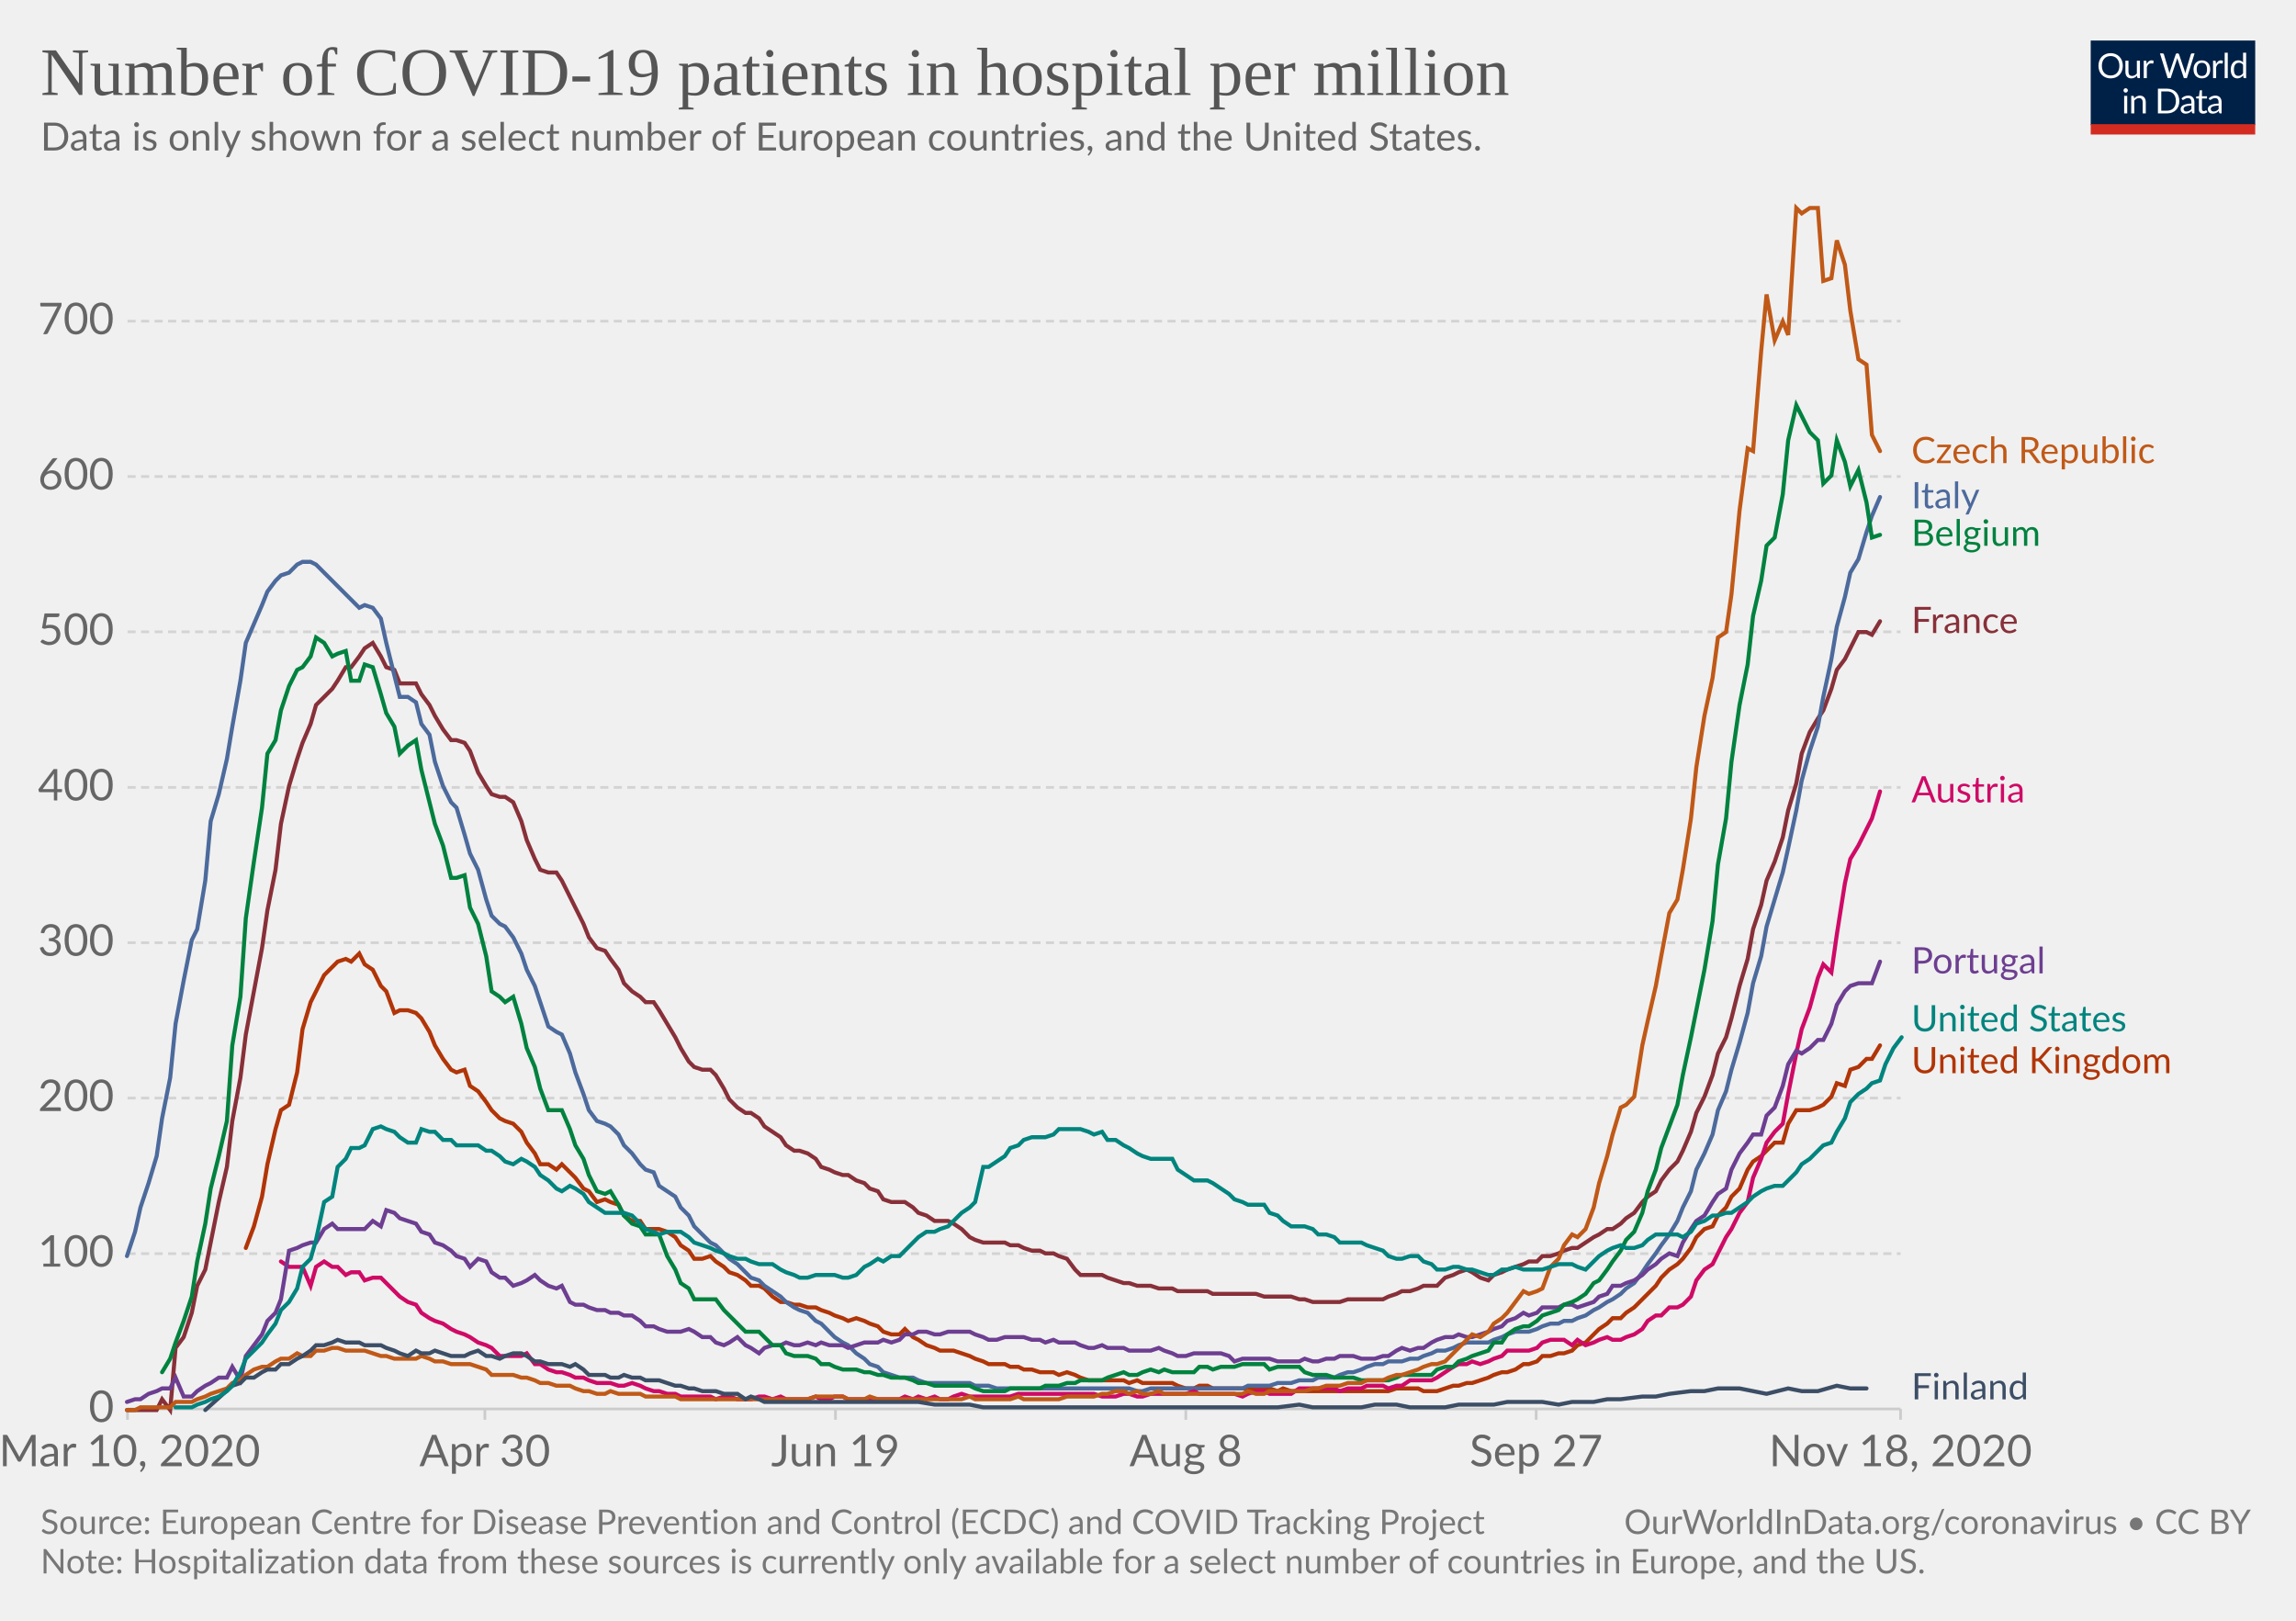
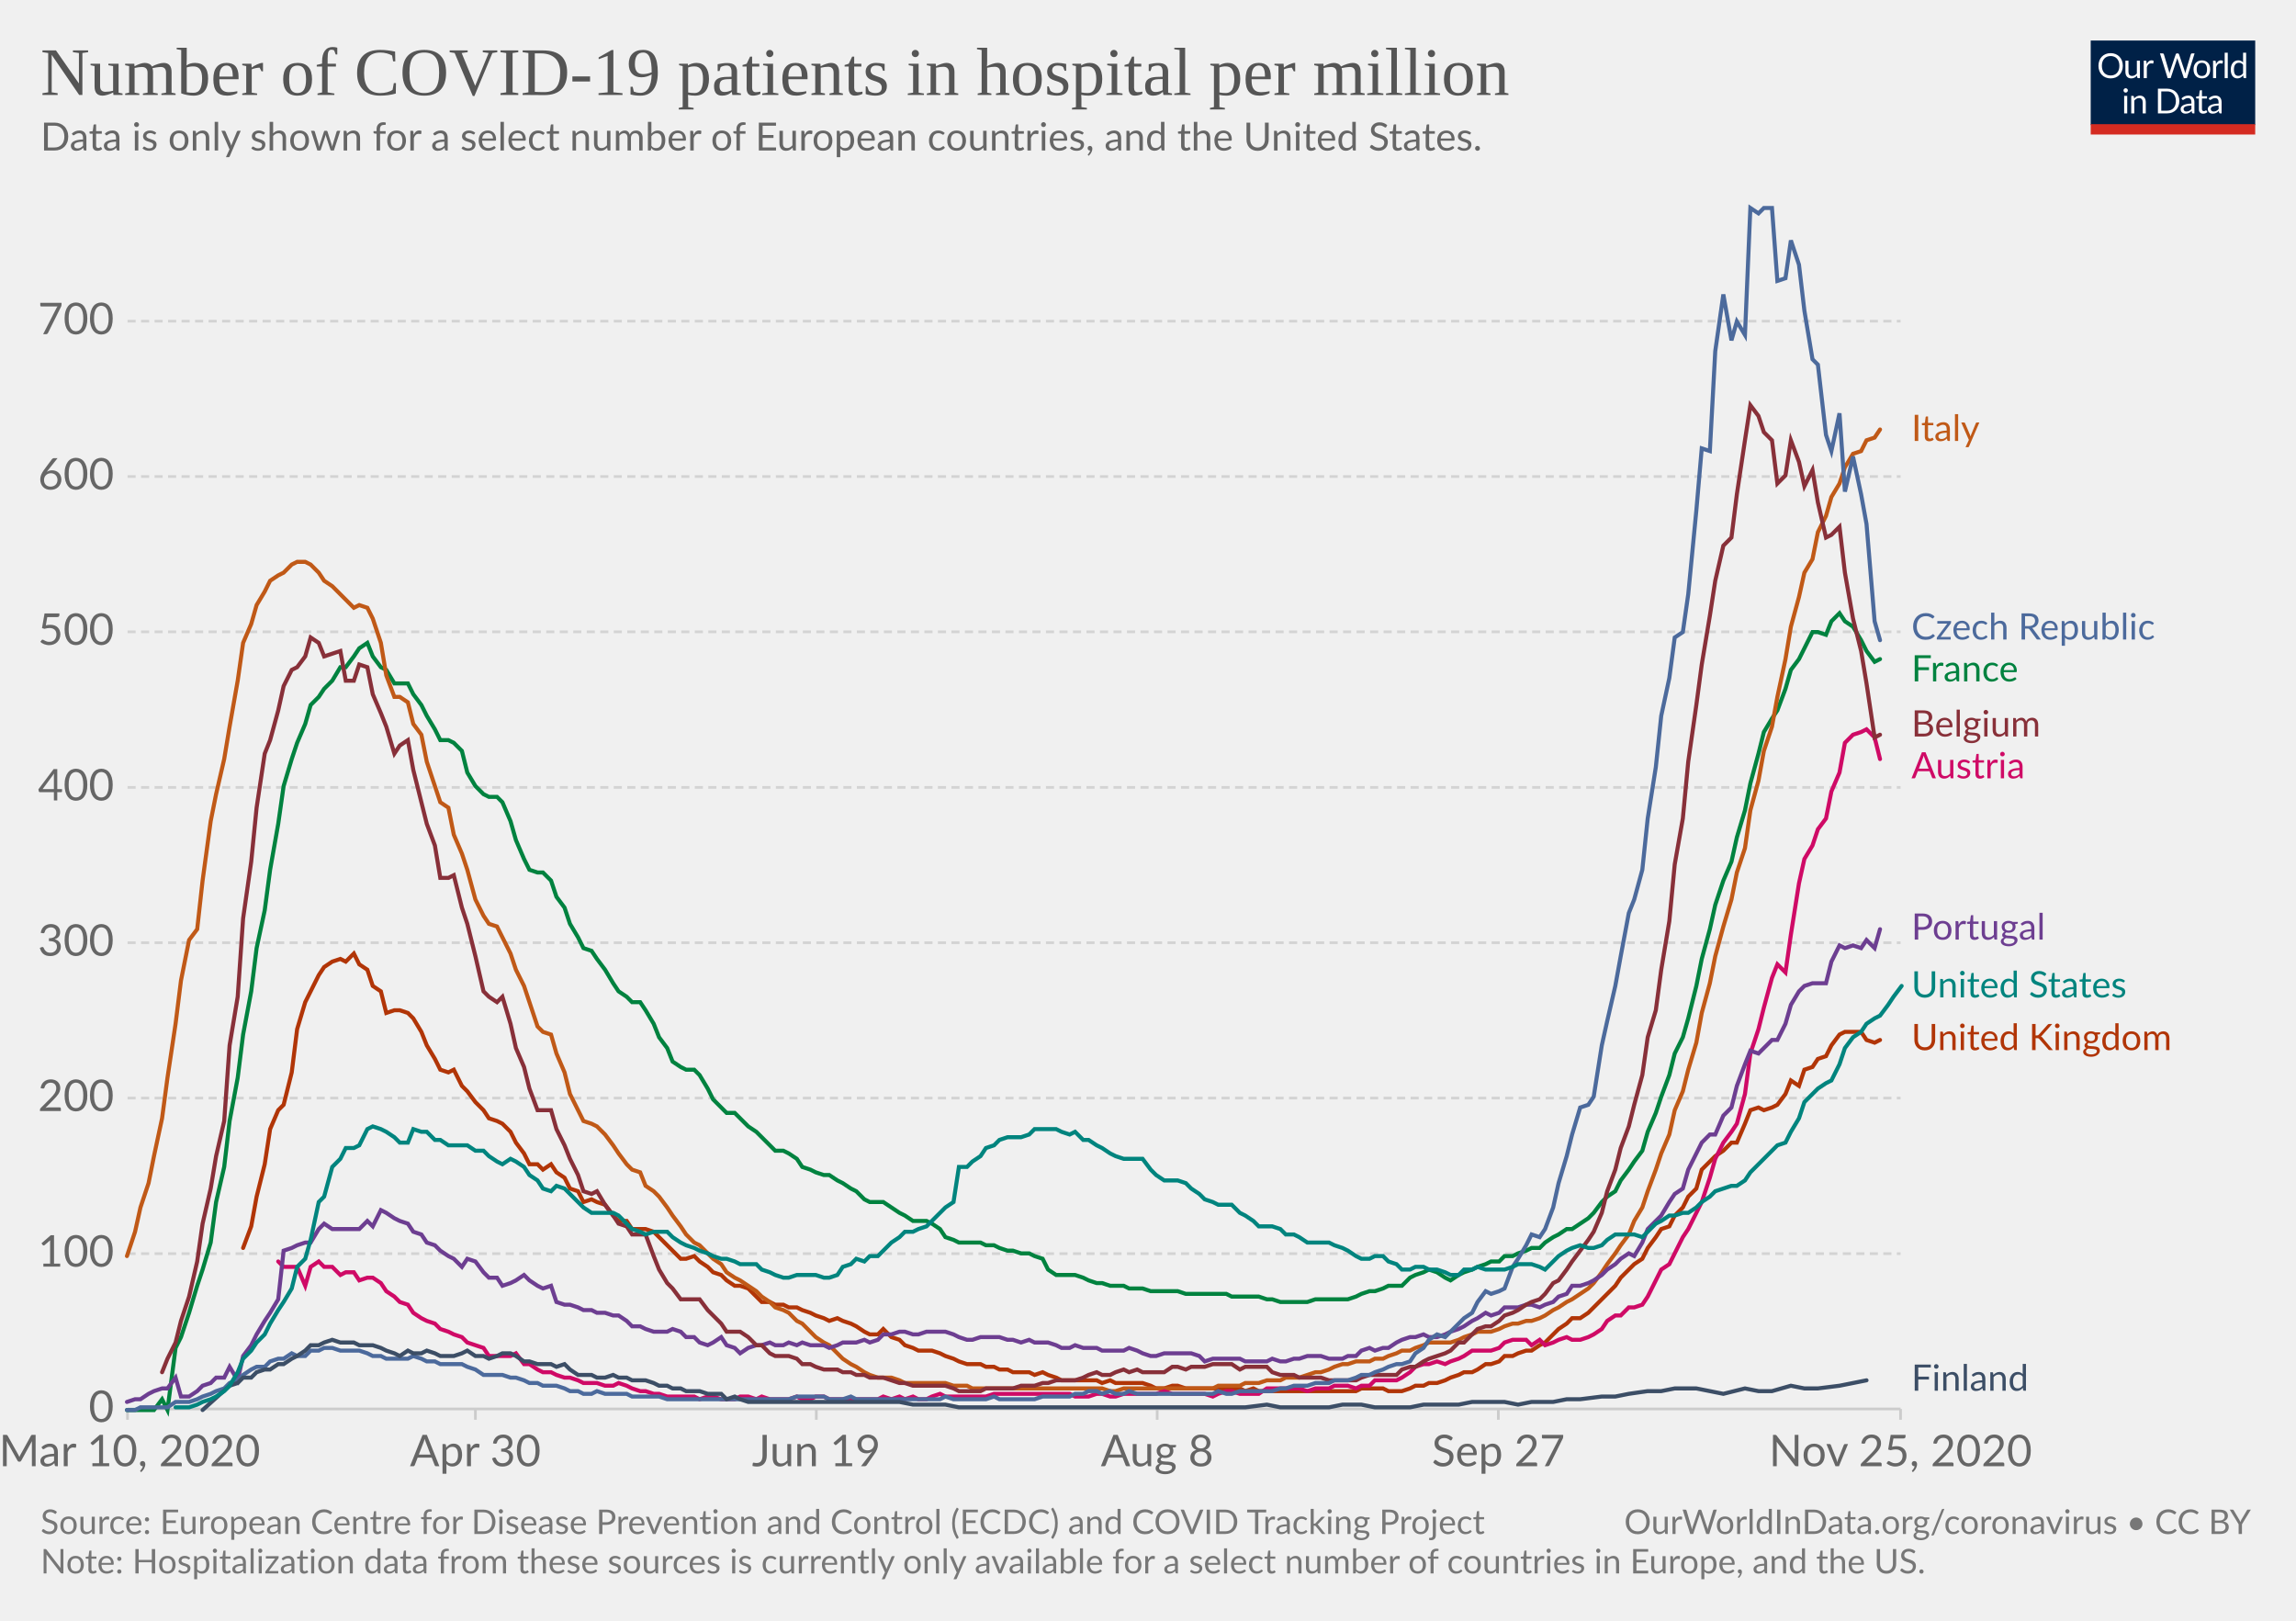
<svg xmlns="http://www.w3.org/2000/svg" version="1.1" style="background-color:#fff;-webkit-font-smoothing:antialiased" width="850" height="600" viewBox="0 0 850 600" font-family="Lato,'Helvetica Neue',Helvetica,Arial,sans-serif" font-size="18" text-rendering="optimizeLegibility">
  <g class="HeaderView">
    <g transform="matrix(.29 0 0 .29 774 15)">
      <svg width="210" height="120" viewBox="0 0 210 120" fill="none">
        <g clip-path="url(#clip0)">
          <path d="M0 0h210v107.89H0V0z" fill="#002147" />
          <path d="M40.98 32.25c0 2.36-.38 4.53-1.12 6.51a14.26 14.26 0 01-8.1 8.4c-1.9.78-4.02 1.17-6.34 1.17a16.6 16.6 0 01-6.33-1.17 14.31 14.31 0 01-8.08-8.4 18.29 18.29 0 01-1.12-6.51c0-2.36.38-4.53 1.12-6.5a14.32 14.32 0 018.07-8.44c1.92-.8 4.03-1.19 6.34-1.19 2.32 0 4.43.4 6.34 1.19 1.92.8 3.56 1.9 4.93 3.34a14.87 14.87 0 013.17 5.1 18.1 18.1 0 011.12 6.5zm-4.38 0c0-1.94-.26-3.68-.8-5.22a10.91 10.91 0 00-2.24-3.89 9.68 9.68 0 00-3.52-2.46 11.95 11.95 0 00-4.62-.86c-1.68 0-3.21.28-4.6.86a9.88 9.88 0 00-3.54 2.46 10.91 10.91 0 00-2.24 3.9c-.53 1.53-.8 3.27-.8 5.2 0 1.94.27 3.68.8 5.22a11.17 11.17 0 002.24 3.9 10.01 10.01 0 003.55 2.44c1.38.56 2.9.83 4.6.83 1.7 0 3.24-.27 4.61-.83a9.8 9.8 0 003.52-2.44 11.17 11.17 0 002.25-3.9c.53-1.54.8-3.28.8-5.21zm26.22-6.54V48H60.5c-.56 0-.9-.27-1.05-.81l-.31-2.4a12.45 12.45 0 01-3.26 2.6c-1.2.64-2.58.96-4.13.96-1.22 0-2.3-.2-3.24-.6a6.52 6.52 0 01-2.33-1.7 7.37 7.37 0 01-1.43-2.67c-.3-1.04-.46-2.2-.46-3.45V25.7h3.91v14.22c0 1.68.38 2.99 1.15 3.91.77.93 1.96 1.39 3.54 1.39 1.16 0 2.24-.27 3.23-.82a10.42 10.42 0 002.8-2.28V25.7h3.91zm8.61 4.47a9.94 9.94 0 012.6-3.56 5.64 5.64 0 013.76-1.3c.47 0 .92.05 1.34.15.44.1.83.27 1.17.49l-.3 2.92c-.09.37-.3.55-.66.55-.2 0-.5-.04-.9-.13a6.21 6.21 0 00-3.24.18c-.54.2-1.03.5-1.47.92-.42.4-.81.9-1.17 1.5-.33.58-.64 1.26-.92 2.02V48H67.7V25.71h2.25c.42 0 .72.08.88.25.16.16.27.44.33.83l.26 3.39zm61.16-13.7L122.75 48h-3.82l-7.99-24.05a21.95 21.95 0 01-.42-1.58 38.36 38.36 0 01-.44 1.58L102.05 48h-3.83L88.4 16.47h3.54c.38 0 .7.1.95.29.26.2.43.43.5.73l6.52 21.9c.1.4.2.83.28 1.28.1.46.2.94.29 1.46l.3-1.46c.12-.47.25-.9.38-1.27l7.41-21.91c.1-.25.26-.48.51-.69.27-.22.58-.33.95-.33h1.23c.38 0 .69.1.92.29.24.2.41.43.53.73l7.4 21.9a28.4 28.4 0 01.68 2.62 29.52 29.52 0 01.52-2.61l6.54-21.91c.07-.27.23-.5.48-.7.27-.21.58-.32.95-.32h3.32zm9.35 8.88c1.63 0 3.1.27 4.4.82a9.43 9.43 0 015.46 5.94c.5 1.4.74 2.98.74 4.73 0 1.76-.25 3.34-.74 4.75a9.43 9.43 0 01-5.46 5.92c-1.3.52-2.77.79-4.4.79-1.64 0-3.12-.27-4.44-.8a9.42 9.42 0 01-3.35-2.3c-.92-1-1.63-2.2-2.13-3.61-.49-1.41-.73-3-.73-4.75s.24-3.33.73-4.73c.5-1.43 1.2-2.64 2.13-3.63a9.4 9.4 0 013.35-2.31c1.32-.55 2.8-.82 4.44-.82zm0 19.89c2.2 0 3.84-.73 4.93-2.2 1.08-1.48 1.63-3.54 1.63-6.18 0-2.66-.55-4.72-1.63-6.2-1.09-1.49-2.73-2.23-4.93-2.23-1.12 0-2.09.2-2.93.57a5.7 5.7 0 00-2.06 1.65 7.5 7.5 0 00-1.24 2.67c-.26 1.04-.4 2.22-.4 3.54 0 2.64.55 4.7 1.64 6.18 1.1 1.47 2.76 2.2 4.99 2.2zm17.97-15.07a9.94 9.94 0 012.6-3.56 5.64 5.64 0 013.76-1.3c.47 0 .91.05 1.34.15.44.1.83.27 1.16.49l-.28 2.92c-.09.37-.31.55-.66.55-.2 0-.5-.04-.9-.13a6.2 6.2 0 00-3.24.18c-.54.2-1.03.5-1.47.92-.43.4-.82.9-1.17 1.5a13.1 13.1 0 00-.92 2.02V48h-3.94V25.71h2.24c.43 0 .72.08.88.25.17.16.28.44.33.83l.27 3.39zm15.04-14.59V48h-3.92V15.6h3.92zm19.55 15.43a6.22 6.22 0 00-2.38-2.05 6.7 6.7 0 00-2.86-.6c-2.07 0-3.66.75-4.77 2.23-1.12 1.48-1.68 3.6-1.68 6.33 0 1.46.13 2.7.38 3.74a7.29 7.29 0 001.1 2.56 4.35 4.35 0 001.78 1.45c.7.3 1.5.46 2.4.46 1.29 0 2.41-.3 3.36-.88a9.6 9.6 0 002.67-2.49V31.02zm3.91-15.43V48h-2.33c-.56 0-.9-.27-1.06-.81l-.35-2.71a12.13 12.13 0 01-3.25 2.77 8.28 8.28 0 01-4.23 1.06 7.31 7.31 0 01-6.14-2.9c-.73-.96-1.3-2.15-1.69-3.57a18.35 18.35 0 01.07-9.48 11.29 11.29 0 011.89-3.7 8.7 8.7 0 017.06-3.34 7.96 7.96 0 016.12 2.62V15.59h3.91zM46.61 70.71V93H42.7V70.71h3.91zm.84-7c0 .39-.08.75-.24 1.09a2.81 2.81 0 01-1.52 1.47 2.67 2.67 0 01-2.16 0 2.9 2.9 0 01-1.45-1.47 2.67 2.67 0 010-2.16c.15-.35.35-.65.6-.9.25-.27.53-.47.85-.62a2.67 2.67 0 012.16 0c.35.15.65.35.9.62.27.25.47.55.62.9.16.34.24.7.24 1.08zm7.97 10.24c.49-.54 1-1.04 1.54-1.48a9.85 9.85 0 013.66-1.84 8.96 8.96 0 015.43.35c.94.4 1.72.97 2.33 1.71a7.36 7.36 0 011.43 2.67c.32 1.04.49 2.19.49 3.45V93h-3.94V78.81c0-1.69-.4-3-1.17-3.92-.76-.93-1.93-1.4-3.5-1.4a6.6 6.6 0 00-3.25.83c-1 .56-1.92 1.31-2.77 2.27V93h-3.94V70.71h2.35c.56 0 .9.28 1.04.82l.3 2.42zm57.7 3.3c0 2.36-.37 4.5-1.11 6.44a14.3 14.3 0 01-3.17 4.98 14.1 14.1 0 01-4.93 3.2c-1.9.76-4.02 1.13-6.33 1.13H85.8V61.47h11.77c2.31 0 4.42.39 6.33 1.15a13.8 13.8 0 018.1 8.18 17.75 17.75 0 011.12 6.45zm-4.37 0c0-1.94-.26-3.67-.8-5.2a10.94 10.94 0 00-2.23-3.87 9.57 9.57 0 00-3.53-2.42 12.23 12.23 0 00-4.61-.83h-7.5v24.62h7.5c1.7 0 3.24-.28 4.61-.84a9.7 9.7 0 003.53-2.4 10.94 10.94 0 002.24-3.87c.53-1.53.8-3.26.8-5.2zm19.8 5.72c-1.8.06-3.34.2-4.62.44-1.26.22-2.3.51-3.1.88-.8.36-1.37.8-1.74 1.3-.35.5-.53 1.05-.53 1.67 0 .58.1 1.1.3 1.52a3 3 0 00.76 1.05c.34.27.73.46 1.17.6.45.11.94.17 1.45.17a7.28 7.28 0 003.5-.81 11.95 11.95 0 002.82-2.2v-4.62zm-12.65-9.11a12.73 12.73 0 013.98-2.66c1.43-.59 3-.88 4.73-.88 1.25 0 2.36.2 3.33.61a6.81 6.81 0 013.94 4.38c.33 1.04.5 2.19.5 3.43V93h-1.74a1.8 1.8 0 01-.88-.18c-.2-.13-.36-.38-.48-.74l-.44-2.12c-.59.55-1.16 1.03-1.72 1.46a9.48 9.48 0 01-3.74 1.7c-.69.15-1.46.23-2.3.23-.87 0-1.69-.12-2.45-.35a5.34 5.34 0 01-3.34-2.93 6.64 6.64 0 01-.49-2.64c0-.88.25-1.72.73-2.53a6.33 6.33 0 012.35-2.17c1.09-.63 2.5-1.15 4.25-1.54 1.75-.41 3.89-.65 6.42-.7v-1.75c0-1.73-.37-3.03-1.12-3.91-.75-.9-1.84-1.34-3.28-1.34-.97 0-1.78.12-2.44.37-.64.23-1.2.5-1.7.81l-1.23.82c-.33.23-.67.35-1 .35-.27 0-.5-.07-.69-.2a2.1 2.1 0 01-.48-.53l-.7-1.25zm27.67 19.5c-1.76 0-3.12-.5-4.07-1.48-.94-.98-1.41-2.4-1.41-4.25V74h-2.68a.9.9 0 01-.6-.2c-.16-.14-.24-.36-.24-.66v-1.56l3.65-.46.9-6.89a.9.9 0 01.29-.52.88.88 0 01.62-.22H142v7.67h6.44V74H142v13.38c0 .94.22 1.63.68 2.09.45.45 1.04.68 1.76.68a3.21 3.21 0 001.85-.53l.55-.35c.16-.12.3-.18.41-.18.2 0 .4.13.55.38l1.15 1.87a7.45 7.45 0 01-2.44 1.5c-.96.35-1.94.52-2.95.52zm19.68-10.4c-1.8.07-3.34.21-4.62.45-1.26.22-2.3.51-3.1.88-.8.36-1.37.8-1.74 1.3-.35.5-.53 1.05-.53 1.67 0 .58.1 1.1.3 1.52.18.42.44.77.76 1.05.34.27.73.46 1.17.6.45.11.94.17 1.45.17a7.3 7.3 0 003.5-.81 12.04 12.04 0 002.82-2.2v-4.62zm-12.65-9.1a12.72 12.72 0 013.99-2.66c1.42-.59 3-.88 4.72-.88 1.25 0 2.36.2 3.33.61a6.81 6.81 0 013.94 4.38c.33 1.04.5 2.19.5 3.43V93h-1.74a1.8 1.8 0 01-.88-.18c-.2-.13-.36-.38-.48-.74l-.44-2.12c-.59.55-1.16 1.03-1.72 1.46a9.48 9.48 0 01-3.74 1.7c-.69.15-1.46.23-2.3.23-.87 0-1.69-.12-2.45-.35a5.33 5.33 0 01-3.34-2.93 6.62 6.62 0 01-.49-2.64c0-.88.25-1.72.73-2.53a6.33 6.33 0 012.35-2.17c1.09-.63 2.5-1.15 4.25-1.54a31.2 31.2 0 016.42-.7v-1.75c0-1.73-.37-3.03-1.12-3.91-.75-.9-1.84-1.34-3.28-1.34-.97 0-1.78.12-2.44.37-.64.23-1.2.5-1.7.81-.46.3-.87.57-1.22.82-.34.23-.68.35-1.02.35-.26 0-.49-.07-.68-.2a1.88 1.88 0 01-.48-.53l-.7-1.25z" fill="#fff" />
          <path fill="#D42B21" d="M0 106.79h210V120H0z" />
        </g>
        <defs>
          <clipPath id="clip0">
            <path fill="#fff" d="M0 0h210v120H0z" />
          </clipPath>
        </defs>
      </svg>
    </g>
    <a href="https://ourworldindata.org/grapher/current-covid-hospitalizations-per-million?tab=chart&amp;stackMode=absolute&amp;time=2020-03-10..latest" target="_blank" rel="noopener" font-family="&quot;Playfair Display&quot;,Georgia,&quot;Times New Roman&quot;,serif">
      <text font-size="25.2" x="15" y="35.2" fill="#555">
        <tspan x="15" y="35.16">Number of COVID-19 patients in hospital per million</tspan>
      </text>
    </a>
    <text font-size="14.4" x="15" y="55.7" fill="#666">
      <tspan x="15" y="55.72">Data is only shown for a select number of European countries, and the United States.</tspan>
    </text>
  </g>
  <g class="LineChart">
    <defs>
      <clipPath id="a">
        <path d="M37.22 0h830v932.4h-830z" />
      </clipPath>
    </defs>
    <g class="DualAxisView">
      <g class="HorizontalAxis">
-         <path stroke="#ccc" d="M47.2 521.6v4M179.5 521.6v4M309.3 521.6v4M439 521.6v4M568.7 521.6v4M703.6 521.6v4" />
+         <path stroke="#ccc" d="M47.2 521.6v4M176 521.6v4M302.2 521.6v4M428.4 521.6v4M554.7 521.6v4M703.6 521.6v4" />
        <text x="48" y="542.8" fill="#666" text-anchor="middle" font-size="16.2">Mar 10, 2020</text>
-         <text x="179.5" y="542.8" fill="#666" text-anchor="middle" font-size="16.2">Apr 30</text>
-         <text x="309.3" y="542.8" fill="#666" text-anchor="middle" font-size="16.2">Jun 19</text>
-         <text x="439" y="542.8" fill="#666" text-anchor="middle" font-size="16.2">Aug 8</text>
-         <text x="568.7" y="542.8" fill="#666" text-anchor="middle" font-size="16.2">Sep 27</text>
-         <text x="703.6" y="542.8" fill="#666" text-anchor="middle" font-size="16.2">Nov 18, 2020</text>
+         <text x="176" y="542.8" fill="#666" text-anchor="middle" font-size="16.2">Apr 30</text>
+         <text x="302.2" y="542.8" fill="#666" text-anchor="middle" font-size="16.2">Jun 19</text>
+         <text x="428.4" y="542.8" fill="#666" text-anchor="middle" font-size="16.2">Aug 8</text>
+         <text x="554.7" y="542.8" fill="#666" text-anchor="middle" font-size="16.2">Sep 27</text>
+         <text x="703.6" y="542.8" fill="#666" text-anchor="middle" font-size="16.2">Nov 25, 2020</text>
      </g>
      <g class="VerticalAxis" fill="#666" dominant-baseline="middle" text-anchor="end" font-size="16.2">
        <text x="42.22" y="521.6">0</text>
        <text x="42.22" y="464.1">100</text>
        <text x="42.22" y="406.5">200</text>
        <text x="42.22" y="349">300</text>
        <text x="42.22" y="291.5">400</text>
        <text x="42.22" y="233.9">500</text>
        <text x="42.22" y="176.4">600</text>
        <text x="42.22" y="118.9">700</text>
      </g>
      <g class="AxisGridLines horizontalLines">
        <path stroke="#ccc" d="M47.22 521.6h656.39" />
        <path stroke="#d3d3d3" stroke-dasharray="3,2" d="M47.22 464.1h656.39M47.22 406.5h656.39M47.22 349h656.39M47.22 291.5h656.39M47.22 233.9h656.39M47.22 176.4h656.39M47.22 118.9h656.39" />
      </g>
    </g>
    <g clip-path="url(#a)">
      <g class="LineLabels" cursor="pointer">
        <g class="legendMark">
-           <text font-size="13.5" x="707.6" y="171.5" fill="#C05917">
-             <tspan x="707.61" y="171.45">Czech Republic</tspan>
+           <text font-size="13.5" x="707.6" y="163.3" fill="#C05917">
+             <tspan x="707.61" y="163.25">Italy</tspan>
          </text>
        </g>
        <g class="legendMark">
-           <text font-size="13.5" x="707.6" y="188.2" fill="#4C6A9C">
-             <tspan x="707.61" y="188.15">Italy</tspan>
+           <text font-size="13.5" x="707.6" y="236.8" fill="#4C6A9C">
+             <tspan x="707.61" y="236.75">Czech Republic</tspan>
          </text>
        </g>
        <g class="legendMark">
-           <text font-size="13.5" x="707.6" y="202.1" fill="#00823F">
-             <tspan x="707.61" y="202.05">Belgium</tspan>
+           <text font-size="13.5" x="707.6" y="252.3" fill="#00823F">
+             <tspan x="707.61" y="252.25">France</tspan>
          </text>
        </g>
        <g class="legendMark">
-           <text font-size="13.5" x="707.6" y="234.4" fill="#883039">
-             <tspan x="707.61" y="234.35">France</tspan>
+           <text font-size="13.5" x="707.6" y="272.7" fill="#883039">
+             <tspan x="707.61" y="272.65">Belgium</tspan>
          </text>
        </g>
        <g class="legendMark">
-           <text font-size="13.5" x="707.6" y="297.1" fill="#CF0A66">
-             <tspan x="707.61" y="297.05">Austria</tspan>
+           <text font-size="13.5" x="707.6" y="288.2" fill="#CF0A66">
+             <tspan x="707.61" y="288.15">Austria</tspan>
          </text>
        </g>
        <g class="legendMark">
-           <text font-size="13.5" x="707.6" y="360.4" fill="#6D3E91">
-             <tspan x="707.61" y="360.35">Portugal</tspan>
+           <text font-size="13.5" x="707.6" y="347.9" fill="#6D3E91">
+             <tspan x="707.61" y="347.85">Portugal</tspan>
          </text>
        </g>
        <g class="legendMark">
-           <text font-size="13.5" x="707.6" y="381.8" fill="#00847E">
-             <tspan x="707.61" y="381.8">United States</tspan>
+           <text font-size="13.5" x="707.6" y="369.3" fill="#00847E">
+             <tspan x="707.61" y="369.25">United States</tspan>
          </text>
        </g>
        <g class="legendMark">
-           <text font-size="13.5" x="707.6" y="397.3" fill="#B13507">
-             <tspan x="707.61" y="397.3">United Kingdom</tspan>
+           <text font-size="13.5" x="707.6" y="388.8" fill="#B13507">
+             <tspan x="707.61" y="388.75">United Kingdom</tspan>
          </text>
        </g>
        <g class="legendMark">
-           <text font-size="13.5" x="707.6" y="518" fill="#3C4E66">
-             <tspan x="707.61" y="518.05">Finland</tspan>
+           <text font-size="13.5" x="707.6" y="514.8" fill="#3C4E66">
+             <tspan x="707.61" y="514.85">Finland</tspan>
          </text>
        </g>
      </g>
      <g class="Lines">
        <g class="key-United-Kingdom_0">
-           <path stroke="#B13507" stroke-linecap="round" d="M91 462l3-8 3-11 2-12 3-13 2-7 3-2 3-12 2-16 3-10 2-4 3-6 3-3 2-2 3-1 2 1 3-3 2 4 3 2 3 6 2 2 3 8 2-1h3l3 1 2 2 3 5 2 5 3 5 3 4 2 1 3-1 2 6 3 2 3 4 2 3 3 3 2 1 3 1 3 3 2 4 3 4 2 4h3l3 2 2-2 3 3 2 2 3 4 2 1 3 4 3-1 2 1 3 1 2 4 3 2h3l2 3h5l3 1 3 2 2 3 3 2 2 3h3l3-1 2 2 3 2 2 2 3 1 3 2 2 2h3l2 1 3 3 3 2h2l3 1h2l3 1h3l2 1 3 1 2 1 3 1 2 1 3-1 3 1 2 1 3 1 2 2 3 1h3l2-2 3 3 2 1 3 2 3 1 2 1h5l3 1 3 1 2 1 3 1 2 1h6l2 1h3l2 1h3l3 1h5l2 1 3-1 3 1 2 1 3 1h13l2 1 3-1 2 1h11l2 1 3 1h3l2-1h3l2 1h21l3 1 2-1 3 1h36l3-1h8l2 1h5l3-1 3-1h2l3-1h2l3-1 3-1 2-1 3-1h2l3-1 3-2h2l3-1 2-2h3l3-1h2l3-1 2-2 3-1 3-3 2-2 3-2 2-2h3l2-2 3-2 3-3 2-2 3-3 2-3 3-3 3-2 2-2 3-4 2-4 3-3 3-1 2-4 3-3 2-4 3-3 3-7 2-3 3-2 2-2 3-3h3l2-7 3-5h5l3-1 2-1 3-3 2-5 3 1 2-6 3-1 3-3h2l3-5" fill="none" stroke-width="1.5" />
+           <path stroke="#B13507" stroke-linecap="round" d="M90 462l3-8 2-11 3-12 2-13 3-7 2-2 3-12 2-16 3-10 2-4 3-6 2-3 3-2 3-1 2 1 3-3 2 4 3 2 2 6 3 2 2 8 3-1h2l3 1 2 2 3 5 2 5 3 5 2 4 3 1 2-1 3 6 2 2 3 4 3 3 2 3 3 1 2 1 3 3 2 4 3 4 2 4h3l2 2 3-2 2 3 3 2 2 4 3 1 2 4 3-1 2 1 3 1 3 4 2 2h3l2 3h5l3 1 2 2 3 3 2 2 3 3h2l3-1 2 2 3 2 2 2 3 1 2 2 3 2h2l3 1 3 3 2 2h3l2 1h3l2 1h3l2 1 3 1 2 1 3 1 2 1 3-1 2 1 3 1 2 1 3 2 2 1h3l2-2 3 3 3 1 2 2 3 1 2 1h5l3 1 2 1 3 1 2 1 3 1h5l2 1h3l2 1h3l2 1h6l2 1 3-1 2 1 3 1 2 1h13l2 1 3-1 2 1h10l3 1 2 1h3l3-1h2l3 1h20l2 1 3-1 2 1h36l2-1h8l2 1h5l3-1 2-1h3l2-1h3l3-1 2-1 3-1 2-1h3l2-1 3-2h2l3-1 2-2h3l2-1 3-1h2l3-2 2-1 3-3 2-2 3-2 2-2h3l3-2 2-2 3-3 2-2 3-3 2-3 3-3 2-2 3-2 2-4 3-4 2-3 3-1 2-4 3-3 2-4 3-3 2-7 3-3 2-2 3-2 3-3h2l3-7 2-5 3-1 2 1 3-1 2-1 3-4 2-5 3 2 2-6 3-1 2-3 3-1 2-4 3-4 2-1h6l2 3 3 1 2-1" fill="none" stroke-width="1.5" />
        </g>
        <g class="key-France_0">
-           <path stroke="#883039" stroke-linecap="round" d="M47 522h11l2-4 3 4 2-23 3-4 3-9 2-10 3-6 2-10 3-15 3-13 2-17 3-16 2-16 3-16 3-16 2-14 3-15 2-17 3-14 3-10 2-6 3-7 2-7 3-3 3-3 2-3 3-5h2l3-4 2-3 3-2 3 5 2 4 3 1 2 5h6l2 4 3 4 2 4 3 5 3 4h2l3 1 2 3 3 8 3 5 2 3 3 1h2l3 2 3 7 2 7 3 7 2 4 3 1h3l2 3 3 6 2 4 3 6 2 5 3 4 3 1 2 3 3 4 2 5 3 3 3 2 2 2h3l2 3 3 5 3 5 2 4 3 5 2 2 3 1h3l2 2 3 5 2 4 3 3 3 2h2l3 2 2 3 3 2 3 2 2 3 3 2h2l3 1 3 2 2 3 3 1 2 1 3 1h2l3 2 3 1 2 2 3 1 2 3 3 1h5l3 2 2 2 3 1 3 2h5l2 1 3 2 3 3 2 1 3 1h8l2 1h3l2 1 3 1h3l2 1h3l2 1 3 1 3 4 2 2h8l2 1 3 1 3 1h2l3 1h5l3 1h5l2 1h11l2 1h16l3 1h10l3 1h2l3 1h10l3-1h13l2-1 3-1 2-1h3l3-1 2-1h5l3-3 3-1 2-1 3-1 2 1 3 2 3 1 2-2 3-1 2-1 3-1 3-1 2-1h3l2-2h3l3-1 2-1 3-1h2l3-2 3-2 2-1 3-2h2l3-2 2-2 3-2 3-4 2-2 3-2 2-4 3-4 3-3 2-4 3-7 2-7 3-6 3-8 2-8 3-6 2-7 3-12 3-10 2-11 3-9 2-9 3-7 3-9 2-10 3-10 2-11 3-8 3-5 2-3 3-8 2-7 3-4 2-4 3-6h3l2 1 3-5" fill="none" stroke-width="1.5" />
+           <path stroke="#00823F" stroke-linecap="round" d="M47 522h10l3-4 2 4 3-23 2-4 3-9 3-10 2-6 3-10 2-15 3-13 2-17 3-16 2-16 3-16 2-16 3-14 2-15 3-17 2-14 3-10 2-6 3-7 2-7 3-3 2-3 3-3 3-5h2l3-4 2-3 3-2 2 5 3 4 2 1 3 5h5l2 4 3 4 2 4 3 5 2 4h3l2 1 3 3 2 8 3 5 3 3 2 1h3l2 2 3 7 2 7 3 7 2 4 3 1h2l3 3 2 6 3 4 2 6 3 5 2 4 3 1 2 3 3 4 3 5 2 3 3 2 2 2h3l2 3 3 5 2 5 3 4 2 5 3 2 2 1h3l2 2 3 5 2 4 3 3 2 2h3l2 2 3 3 3 2 2 2 3 3 2 2h3l2 1 3 2 2 3 3 1 2 1 3 1h2l3 2 2 1 3 2 2 1 3 3 2 1h5l3 2 3 2 2 1 3 2h5l2 1 3 2 2 3 3 1 2 1h8l2 1h3l2 1 3 1h2l3 1h3l2 1 3 1 2 4 3 2h7l3 1 2 1 3 1h2l3 1h5l2 1h5l3 1h10l3 1h15l2 1h10l3 1h2l3 1h10l3-1h12l3-1 2-1 3-1h2l3-1 2-1h5l3-3 2-1 3-1 2-1 3 1 3 2 2 1 3-2 2-1 3-1 2-1 3-1 2-1h3l2-2h3l2-1 3-1 2-1h3l2-2 3-2 2-1 3-2h2l3-2 3-2 2-2 3-4 2-2 3-2 2-4 3-4 2-3 3-4 2-7 3-7 2-6 3-8 2-8 3-6 2-7 3-12 2-10 3-11 2-9 3-9 3-7 2-9 3-10 2-10 3-11 2-8 3-5 2-3 3-8 2-7 3-4 2-4 3-6h2l3 1 2-5 3-3 2 3 3 2 3 5 2 4 3 4 2-1" fill="none" stroke-width="1.5" />
        </g>
        <g class="key-Italy_0">
-           <path stroke="#4C6A9C" stroke-linecap="round" d="M47 465l3-9 2-9 3-9 3-10 2-14 3-15 2-20 3-16 3-15 2-4 3-18 2-22 3-10 3-13 2-12 3-17 2-14 3-7 3-7 2-5 3-4 2-2 3-1 3-3 2-1h3l2 1 3 3 3 3 2 2 3 3 2 2 3 3 2-1 3 1 3 4 2 9 3 12 2 8h3l3 2 2 8 3 4 2 10 3 9 3 6 2 2 3 10 2 7 3 6 3 11 2 6 3 3 2 1 3 4 3 6 2 6 3 6 2 6 3 9 3 2 2 1 3 7 2 7 3 8 2 6 3 4 3 1 2 1 3 3 2 4 3 3 3 4 2 2 3 1 2 5 3 2 3 2 2 4 3 3 2 4 3 3 3 3 2 1 3 3 2 2 3 2 3 3 2 2 3 1 2 2 3 2 3 2 2 2 3 2 2 1 3 1 3 3 2 1 3 3 2 2 3 2 2 1 3 3 3 2 2 2 3 1 2 2 3 1 3 1h5l2 1 3 1h16l2 1h5l3 1h49l3 1h2l3-1h34l2-1h8l3-1h5l3-1h5l2-1h6l2-1 3-1h2l3-1 2-1 3-1h3l2-1h5l3-1h3l2-1 3-1 2-1h3l3-1 2-1 3-1h8l2-1 3-1 2-1 3-1h5l3-1 2-1 3-1h3l2-1h3l2-1 3-1 3-2 2-1 3-2 2-1 3-2 2-2 3-2 3-4 2-3 3-4 2-3 3-4 3-5 2-5 3-6 2-8 3-6 3-7 2-9 3-7 2-8 3-10 3-11 2-11 3-10 2-11 3-10 3-10 2-9 3-14 2-11 3-11 3-9 2-11 3-14 2-12 3-11 2-9 3-5 3-10 2-6 3-7" fill="none" stroke-width="1.5" />
+           <path stroke="#C05917" stroke-linecap="round" d="M47 465l3-9 2-9 3-9 2-10 3-14 2-15 3-20 2-16 3-15 3-4 2-18 3-22 2-10 3-13 2-12 3-17 2-14 3-7 2-7 3-5 2-4 3-2 2-1 3-3 2-1h3l2 1 3 3 2 3 3 2 3 3 2 2 3 3 2-1 3 1 2 4 3 9 2 12 3 8h2l3 2 2 8 3 4 2 10 3 9 2 6 3 2 2 10 3 7 2 6 3 11 3 6 2 3 3 1 2 4 3 6 2 6 3 6 2 6 3 9 2 2 3 1 2 7 3 7 2 8 3 6 2 4 3 1 2 1 3 3 3 4 2 3 3 4 2 2 3 1 2 5 3 2 2 2 3 4 2 3 3 4 2 3 3 3 2 1 3 3 2 2 3 2 2 3 3 2 2 1 3 2 3 2 2 2 3 2 2 2 3 1 2 1 3 3 2 1 3 3 2 2 3 2 2 1 3 3 2 2 3 2 2 1 3 2 2 1 3 1h5l3 1 2 1h15l3 1h5l2 1h48l3 1h2l3-1h33l2-1h8l2-1h5l3-1h5l2-1h5l3-1 3-1h2l3-1 2-1 3-1h2l3-1h5l2-1h3l2-1 3-1 2-1h3l2-1 3-1 2-1h8l3-1 2-1 3-1 2-1h5l3-1 2-1 3-1h2l3-1h2l3-1 2-1 3-2 2-1 3-2 2-1 3-2 3-2 2-2 3-4 2-3 3-4 2-3 3-4 2-5 3-5 2-6 3-8 2-6 3-7 2-9 3-7 2-8 3-10 2-11 3-11 2-10 3-11 3-10 2-10 3-9 2-14 3-11 2-11 3-9 2-11 3-14 2-12 3-11 2-9 3-5 2-10 3-6 2-7 3-5 2-6 3-5 3-1 2-4 3-1 2-3" fill="none" stroke-width="1.5" />
        </g>
        <g class="key-Austria_0">
-           <path stroke="#CF0A66" stroke-linecap="round" d="M104 467l3 2h5l3 7 2-7 3-2 3 2h2l3 3 2-1h3l2 3 3-1h3l2 2 3 3 2 2 3 2 3 1 2 3 3 2 2 1 3 1 3 2 2 1 3 1 2 1 3 2 3 1 2 1 3 3h8l2-1 3 4h2l3 2 3 1h2l3 1 2 1h3l2 1 3 1h5l3 1h2l3-1 3 1 2 1 3 1h2l3 1h3l2 1h11l2 1 3-1h2l3 1h5l3-1h2l3 1 3-1 2 1h8l3-1 2 1h3l2-1h3l2 1h19l2-1 3 1 2-1 3 1 3-1 2 1h3l2-1 3-1 3 1h15l3-1h28l3 1h5l3-1h2l3 1h2l3-1h13l3-1 2 1h13l3 1 2-1 3-1h3l2 1h8l3-2h13l2 1 3-1h5l2-1h6l2 1 3-1h2l3-2h8l2-1 3-2 3-2 2-1h3l2-1 3 1 3-1 2-1 3-1 2-2h8l3-1 2-2 3-1h5l3 2 2-2 3 2 3-1 2-1 3-1 2 1h3l2-1 3-1 3-2 2-3 3-2h2l3-3h3l2-1 3-3 2-6 3-4 3-2 2-4 3-6 2-3 3-6 3-4 2-9 3-7 2-6 3-4 3-3 2-11 3-15 2-9 3-8 3-11 2-5 3 3 2-14 3-19 2-9 3-5 3-6 2-4 3-10" fill="none" stroke-width="1.5" />
+           <path stroke="#CF0A66" stroke-linecap="round" d="M103 467l2 2h5l3 7 2-7 3-2 2 2h3l3 3 2-1h3l2 3 3-1h2l3 2 2 3 3 2 2 2 3 1 2 3 3 2 2 1 3 1 2 2 3 1 2 1 3 1 2 2 3 1 3 1 2 3h8l2-1 3 4h2l3 2 2 1h3l2 1 3 1h2l3 1 2 1h5l3 1h3l2-1 3 1 2 1 3 1h2l3 1h2l3 1h10l2 1 3-1h2l3 1h5l2-1h3l3 1 2-1 3 1h7l3-1 2 1h3l2-1h3l2 1h18l2-1 3 1 3-1 2 1 3-1 2 1h3l2-1 3-1 2 1h15l3-1h28l2 1h5l3-1h2l3 1h2l3-1h12l3-1 3 1h12l3 1 2-1 3-1h2l3 1h7l3-2h12l3 1 3-1h5l2-1h5l3 1 2-1h3l2-2h8l2-1 3-2 2-2 3-1h2l3-1 3 1 2-1 3-1 2-1 3-2h7l3-1 2-2 3-1h5l2 2 3-2 2 2 3-1 2-1 3-1 2 1h3l3-1 2-1 3-2 2-3 3-2h2l3-3h2l3-1 2-3 3-6 2-4 3-2 2-4 3-6 2-3 3-6 2-4 3-9 2-7 3-6 3-4 2-3 3-11 2-15 3-9 2-8 3-11 2-5 3 3 2-14 3-19 2-9 3-5 2-6 3-4 2-10 3-7 2-11 3-3 3-1 2-1 3 3 2 8" fill="none" stroke-width="1.5" />
        </g>
        <g class="key-Portugal_0">
-           <path stroke="#6D3E91" stroke-linecap="round" d="M47 519l3-1h2l3-2 3-1 2-1h3l2-4 3 7h3l2-2 3-2 2-1 3-2h3l2-4 3 5 2-9 3-4 3-4 2-5 3-3 2-5 3-18 3-1 2-1 3-1h2l3-5 3-2 2 2h10l3-3 3 2 2-6 3 1 2 2 3 1 3 1 2 3 3 1 2 3 3 1 3 2 2 2 3 1 2 3 3-3 3 1 2 4 3 2h2l3 3 3-1 2-1 3-2 2 2 3 2 3 1 2-1 3 6 2 1h3l2 1 3 1h3l2 1h3l2 1h3l3 2 2 2h3l2 1 3 1h5l3-1 2 1 3 2h3l2 2 3 1 2-1 3-2 3 3 2 1 3 2 2-2 3-1h3l2-1 3 1h2l3-1 3 1 2-1 3 1h5l2 1 3-1 3-1h5l2-1 3 1 3-1 2-2h3l2-1h3l3 1h2l3-1h8l2 1 3 1 2 1h3l3-1h7l3 1h3l2 1 3-1 2 1h6l2 1 3 1h2l3-1 2 1h6l2 1h8l3-1 2 1 3 1 2 1h3l3-1h10l3 1 2 2 3-1h10l3 1h8l2-1 3 1h2l3-1h3l2-1h5l3 1h5l3-1h2l3-2 2-1 3 1 3-1h2l3-2 2-1 3-1h3l2-1 3 1h2l3-1 3-1 2-1 3-1 2-2 3-1 3-2 2 1 3-1 2-2h6l2-1h3l2 1 3-1 3-1 2-2 3-1 2-3h3l2-1 3-1 3-2 2-2 3-2 2-2 3-2 3 1 2-5 3-5 2-3 3-2 3-5 2-3 3-2 2-7 3-6 3-4 2-3h3l2-7 3-3 3-8 2-8 3-5 2 1 3-2 3-3h2l3-6 2-7 3-5 2-2 3-1h5l3-8" fill="none" stroke-width="1.5" />
+           <path stroke="#6D3E91" stroke-linecap="round" d="M47 519l3-1h2l3-2 2-1 3-1h2l3-4 2 7h3l3-2 2-2 3-1 2-2h3l2-4 3 5 2-9 3-4 2-4 3-5 2-3 3-5 2-18 3-1 2-1 3-1h2l3-5 2-2 3 2h10l3-3 2 2 3-6 2 1 3 2 2 1 3 1 2 3 3 1 2 3 3 1 2 2 3 2 2 1 3 3 2-3 3 1 3 4 2 2h3l2 3 3-1 2-1 3-2 2 2 3 2 2 1 3-1 2 6 3 1h2l3 1 2 1h3l2 1h3l3 1h2l3 2 2 2h3l2 1 3 1h5l2-1 3 1 2 2h3l2 2 3 1 2-1 3-2 2 3 3 1 2 2 3-2 3-1h2l3-1 2 1h3l2-1 3 1 2-1 3 1h5l2 1 3-1 2-1h5l3-1 2 1 3-1 2-2h3l3-1h2l3 1h2l3-1h7l3 1 2 1 3 1h2l3-1h7l3 1h2l3 1 3-1 2 1h5l3 1 2 1h3l2-1 3 1h5l2 1h8l2-1 3 1 2 1 3 1h2l3-1h10l3 1 2 2 3-1h10l2 1h8l2-1 3 1h2l3-1h2l3-1h5l3 1h5l2-1h3l2-2 3-1 2 1 3-1h2l3-2 2-1 3-1h2l3-1 2 1h3l3-1 2-1 3-1 2-1 3-2 2-1 3-2 2 1 3-1 2-2h5l3-1h2l3 1 2-1 3-1 2-2 3-1 2-3h3l3-1 2-1 3-2 2-2 3-2 2-2 3-2 2 1 3-5 2-5 3-3 2-2 3-5 2-3 3-2 2-7 3-6 2-4 3-3h2l3-7 3-3 2-8 3-8 2-5 3 1 2-2 3-3h2l3-6 2-7 3-5 2-2 3-1h5l2-8 3-6 2 1 3-1 3 1 2-3 3 3 2-7" fill="none" stroke-width="1.5" />
        </g>
        <g class="key-Belgium_0">
-           <path stroke="#00823F" stroke-linecap="round" d="M60 508l3-5 2-6 3-8 3-9 2-13 3-14 2-13 3-12 3-13 2-28 3-18 2-29 3-21 3-20 2-20 3-5 2-11 3-9 3-6 2-1 3-4 2-7 3 2 3 5 2-1 3-1 2 11h3l2-6 3 1 3 10 2 7 3 5 2 10 3-3 3-2 2 11 3 12 2 8 3 8 3 12h2l3-1 2 12 3 6 3 12 2 13 3 2 2 2 3-2 3 10 2 9 3 7 2 8 3 8h5l3 7 2 6 3 5 2 6 3 6 3 1 2-1 3 5 2 4 3 3 3 1 2 3h5l3 8 3 5 2 5 3 2 2 4h8l3 4 2 2 3 3 3 3h5l2 2 3 3h3l2 3 3 1h5l3 1 2 2h3l2 1 3 1h5l3 1h2l3 1h2l3 1h5l3 1 2 1h3l3 1h13l2 1 3 1h8l2-1h11l2-1h5l3-1h3l2-1h8l2-1 3-1 3-1 2 1h3l2-1 3-1 3 1 2-1 3 1h8l2-2h3l2 1 3-1h5l3-1h8l2 2 3-1h8l2 2 3 1h5l3 1h7l3 1h10l3-1 2-1h11l2-2 3-1h3l2-2 3-1 2-1 3-1 3-1 2-3h3l2-3 3-2 3-1h2l3-2 2-2 3-1 3-1 2-2 3-1 2-1 3-2 3-4 2-1 3-4 2-3 3-4 2-4 3-3 3-7 2-8 3-8 2-8 3-8 3-8 2-11 3-14 2-10 3-15 3-18 2-21 3-17 2-21 3-21 3-15 2-18 3-13 2-13 3-3 3-16 2-20 3-13 2 4 3 6 3 3 2 16 3-3 2-13 3 8 2 9 3-6 3 12 2 13 3-1" fill="none" stroke-width="1.5" />
+           <path stroke="#883039" stroke-linecap="round" d="M60 508l2-5 3-6 2-8 3-9 3-13 2-14 3-13 2-12 3-13 2-28 3-18 2-29 3-21 2-20 3-20 2-5 3-11 2-9 3-6 2-1 3-4 2-7 3 2 2 5 3-1 3-1 2 11h3l2-6 3 1 2 10 3 7 2 5 3 10 2-3 3-2 2 11 3 12 2 8 3 8 2 12h3l2-1 3 12 2 6 3 12 3 13 2 2 3 2 2-2 3 10 2 9 3 7 2 8 3 8h5l2 7 3 6 2 5 3 6 2 6 3 1 2-1 3 5 3 4 2 3 3 1 2 3h5l3 8 2 5 3 5 2 2 3 4h7l3 4 2 2 3 3 2 3h5l3 2 3 3h2l3 3 2 1h5l3 1 2 2h3l2 1 3 1h5l2 1h3l2 1h3l2 1h5l3 1 3 1h2l3 1h12l3 1 2 1h8l2-1h10l3-1h5l3-1h2l3-1h7l3-1 2-1 3-1 2 1h3l2-1 3-1 2 1 3-1 2 1h8l3-2h2l3 1 2-1h5l3-1h7l3 2 2-1h8l2 2 3 1h5l2 1h8l3 1h10l2-1 3-1h10l2-2 3-1h2l3-2 2-1 3-1 3-1 2-1 3-3h2l3-3 2-2 3-1h2l3-2 2-2 3-1 2-1 3-2 2-1 3-1 2-2 3-4 2-1 3-4 2-3 3-4 3-4 2-3 3-7 2-8 3-8 2-8 3-8 2-8 3-11 2-14 3-10 2-15 3-18 2-21 3-17 2-21 3-21 2-15 3-18 2-13 3-13 3-3 2-16 3-20 2-13 3 4 2 6 3 3 2 16 3-3 2-13 3 8 2 9 3-6 2 12 3 13 2-1 3-3 2 17 3 17 3 12 2 12 3 20 2-1" fill="none" stroke-width="1.5" />
        </g>
        <g class="key-Czech-Republic_0">
-           <path stroke="#C05917" stroke-linecap="round" d="M47 522h3l2-1h11l2-2h6l2-1 3-1 2-1 3-1 3-1 2-2 3-1 2-2 3-2 3-1h2l3-2 2-1h3l3-2 2 1h3l2-2h3l3-1h2l3 1h7l3 1 3 1h2l3 1h8l2-1 3 1 2 1h3l3 1h7l3 1 3 1 2 2h8l3 1h2l3 1 2 1h3l3 1h5l2 1 3 1h2l3 1h3l2-1 3 1h8l2 1h11l2 1h47l3-1h10l2 1h6l2-1 3 1h31l3-1 2 1h13l3-1 2 1h13l3-1h10l3-1h2l3-1h3l2 1 3-1 2 1h3l3-1 2 1h29l2-1 3 1h3l2-1h13l3-1h2l3-1h5l3-1h5l2-1h6l2-1 3-1h2l3-1 3-1 2-1 3-1h2l3-1 3-3 2-2 3-3 2-2 3 1 3-2 2-3 3-2 2-2 3-4 3-4 2 1 3-1 2-1 3-8 3-3 2-5 3-4 2 1 3-3 3-8 2-9 3-10 2-8 3-10 2-1 3-3 3-19 2-9 3-13 2-11 3-16 3-5 2-11 3-19 2-19 3-19 3-14 2-15 3-2 2-14 3-31 3-23 2 1 3-37 2-21 3 17 3-7 2 5 3-47 2 2 3-2h3l2 27 3-1 2-14 3 9 2 17 3 18 3 2 2 26 3 6" fill="none" stroke-width="1.5" />
+           <path stroke="#4C6A9C" stroke-linecap="round" d="M47 522h3l2-1h10l3-2h5l3-1 2-1 3-1 2-1 3-1 2-2 3-1 2-2 3-2 2-1h3l2-2 3-1h2l3-2 2 1h3l2-2h3l2-1h3l3 1h7l3 1 2 1h3l2 1h8l2-1 3 1 2 1h3l2 1h8l2 1 3 1 3 2h7l3 1h2l3 1 2 1h3l2 1h5l3 1 2 1h3l2 1h3l2-1 3 1h8l2 1h10l3 1h45l3-1h10l2 1h5l3-1 2 1h31l2-1 3 1h12l3-1 2 1h13l3-1h10l2-1h3l2-1h3l2 1 3-1 2 1h3l2-1 3 1h28l2-1 3 1h2l3-1h12l3-1h2l3-1h5l3-1h5l2-1h5l3-1 2-1h3l2-1 3-1 2-1 3-1h2l3-1 2-3 3-2 2-3 3-2 3 1 2-2 3-3 2-2 3-2 2-4 3-4 2 1 3-1 2-1 3-8 2-3 3-5 2-4 3 1 2-3 3-8 2-9 3-10 2-8 3-10 3-1 2-3 3-19 2-9 3-13 2-11 3-16 2-5 3-11 2-19 3-19 2-19 3-14 2-15 3-2 2-14 3-31 2-23 3 1 2-37 3-21 3 17 2-7 3 5 2-47 3 2 2-2h3l2 27 3-1 2-14 3 9 2 17 3 18 2 2 3 26 2 6 3-14 2 29 3-13 3 14 2 11 3 36 2 7" fill="none" stroke-width="1.5" />
        </g>
        <g class="key-Finland_0">
-           <path stroke="#3C4E66" stroke-linecap="round" d="M76 522l10-9 3-1 2-2h3l3-2 2-1h3l2-2h3l3-2 2-1 3-2 2-2h3l3-1 2-1 3 1h5l2 1h6l2 1 3 1 2 1 3 1 3-2 2 1h3l2-1 3 1 3 1h5l2-1 3-1 3 2h2l3 1 2-1 3-1h3l2 1 3 2h2l3 1h5l3 1 2-1 3 2 2 2h6l2 1h3l2-1 3 1h3l2 1h5l3 1 3 1h2l3 1h2l3 1h5l3 1h5l3 2 2-1 3 1 2 1h57l6 1h13l5 1h109l8-1 5 1h18l5-1h8l5 1h13l5-1h13l5-1h13l6 1 5-1h8l5-1h5l8-1h5l5-1 8-1h5l5-1h8l5 1 5 1 8-2 5 1h6l7-2 5 1h6" fill="none" stroke-width="1.5" />
+           <path stroke="#3C4E66" stroke-linecap="round" d="M75 522l10-9 3-1 2-2h3l2-2 3-1h2l3-2h2l3-2 2-1 3-2 2-2h3l2-1 3-1 3 1h5l2 1h5l3 1 2 1 3 1 2 1 3-2 2 1h3l2-1 3 1 2 1h5l3-1 2-1 3 2h3l2 1 3-1 2-1h3l2 1 3 2h2l3 1h5l2 1 3-1 2 2 3 2h5l2 1h3l3-1 2 1h3l2 1h5l3 1 2 1h3l2 1h3l2 1h5l3 1h5l2 2 3-1 2 1 3 1h56l5 1h12l5 1h106l8-1 5 1h18l5-1h7l5 1h13l5-1h13l5-1h12l5 1 5-1h8l5-1h5l8-1h5l5-1 7-1h5l5-1h8l5 1 5 1 8-2 5 1h5l7-2 5 1h5l8-1 5-1 5-1" fill="none" stroke-width="1.5" />
        </g>
        <g class="key-United-States_0">
-           <path stroke="#00847E" stroke-linecap="round" d="M65 521h6l2-1 3-1 2-1 3-1 3-2 2-2 3-5 2-5 3-3 3-3 2-3 3-4 2-5 3-3 3-5 2-8 3-3 2-7 3-14 3-2 2-11 3-3 2-4h3l2-1 3-6 3-1 2 1 3 1 2 2 3 2h3l2-5 3 1h2l3 3h3l2 2h8l3 2h2l3 2 2 2 3 1 3-2 2 1 3 2 2 3 3 2 3 3 2 1 3-2 2 1 3 2 2 3 3 2 3 2h7l3 1 3 3 2 2 3 1 2 1 3-1h5l3 2 2 2 3 1 3 1 2 1 3 1 2 1 3 1h3l2 1 3 1h5l3 2 2 1 3 1 2 1h3l3-1h7l3 1h2l3-1 3-3 2-1 3-2 2 1 3-2h3l2-2 3-3 2-2 3-2h3l2-1 3-1 2-2 3-3 3-2 2-2 3-13h2l3-2 3-2 2-3 3-1 2-2 3-1h5l3-1 2-2h8l3 1 2 1 3-1 2 3h3l3 2 2 1 3 2 2 1 3 1h8l2 4 3 2 3 2h5l2 1 3 2 3 2 2 2 3 1 2 1h6l2 3 3 1 2 2 3 2h5l3 1 2 2h3l3 1 2 2h8l2 1 3 1 3 1 2 2 3 1h2l3-1h3l2 2 3 1 2 2h3l3-1h2l3 1h2l3 1 3 1h2l3-2h2l3-1 3 1h7l3-1 3-1h5l2 1 3 1 3-3 2-2 3-2 2-1 3-1 2 1h3l3-1 2-2 3-2h8l2 1 3-2 2-3 3-1 3-2h2l3-1h2l3-2 3-2 2-2 3-2 2-1 3-1h3l2-2 3-3 2-3 3-2 3-3 2-2 3-1 2-4 3-5 2-6 3-3 3-2 2-2 3-1 2-6 3-6 3-4" fill="none" stroke-width="1.5" />
+           <path stroke="#00847E" stroke-linecap="round" d="M65 521h5l3-1 2-1 3-1 2-1 3-2 2-2 3-5 2-5 3-3 2-3 3-3 2-4 3-5 2-3 3-5 2-8 3-3 2-7 3-14 2-2 3-11 3-3 2-4h3l2-1 3-6 2-1 3 1 2 1 3 2 2 2h3l2-5 3 1h2l3 3h2l3 2h7l3 2h3l2 2 3 2 2 1 3-2 2 1 3 2 2 3 3 2 2 3 3 1 2-2 3 1 2 2 3 3 2 2 3 2h8l2 1 3 3 2 2 3 1 2 1 3-1h5l2 2 3 2 2 1 3 1 2 1 3 1 2 1 3 1h2l3 1 2 1h6l2 2 3 1 2 1 3 1h2l3-1h7l3 1h2l3-1 2-3 3-1 2-2 3 1 2-2h3l2-2 3-3 3-2 2-2h3l2-1 3-1 2-2 3-3 2-2 3-2 2-13h3l2-2 3-2 2-3 3-1 2-2 3-1h5l3-1 2-2h8l2 1 3 1 2-1 3 3h2l3 2 2 1 3 2 2 1 3 1h7l3 4 2 2 3 2h5l3 1 2 2 3 2 2 2 3 1 2 1h5l3 3 2 1 3 2 2 2h5l3 1 2 2h3l2 1 3 2h8l2 1 3 1 2 1 3 2 2 1h3l2-1h3l2 2 3 1 2 2h3l2-1h3l2 1h3l3 1 2 1h3l2-2h3l2-1 3 1h7l3-1 2-1h5l3 1 2 1 3-3 2-2 3-2 2-1 3-1 3 1h2l3-1 2-2 3-2h7l3 1 2-2 3-3 2-1 3-2h2l3-1h2l3-2 2-2 3-2 2-2 3-1 3-1h2l3-2 2-3 3-3 2-2 3-3 2-2 3-1 2-4 3-5 2-6 3-3 2-2 3-2 2-1 3-6 2-6 3-4 3-2 2-3 3-2 2-1 3-4 2-3 3-4" fill="none" stroke-width="1.5" />
        </g>
      </g>
    </g>
  </g>
  <g class="SourcesFooter" fill="#777">
    <g class="clickable" fill="#777">
      <text font-size="12.6" x="15" y="567.9">
        <tspan x="15" y="567.88">Source: European Centre for Disease Prevention and Control (ECDC) and COVID Tracking Project</tspan>
      </text>
    </g>
    <text font-size="12.6" x="15" y="582.5">
      <tspan x="15" y="582.48">Note: Hospitalization data from these sources is currently only available for a select number of countries in Europe, and the US.</tspan>
    </text>
    <text font-size="12.6" x="601.3" y="567.9">
      <tspan x="601.27" y="567.88">
        <a target="_blank" href="https://ourworldindata.org/coronavirus" fill="#777">OurWorldInData.org/coronavirus</a> • <a class="cclogo" href="http://creativecommons.org/licenses/by/4.0/deed.en_US" target="_blank" fill="#777">CC BY</a>
      </tspan>
    </text>
  </g>
</svg>
